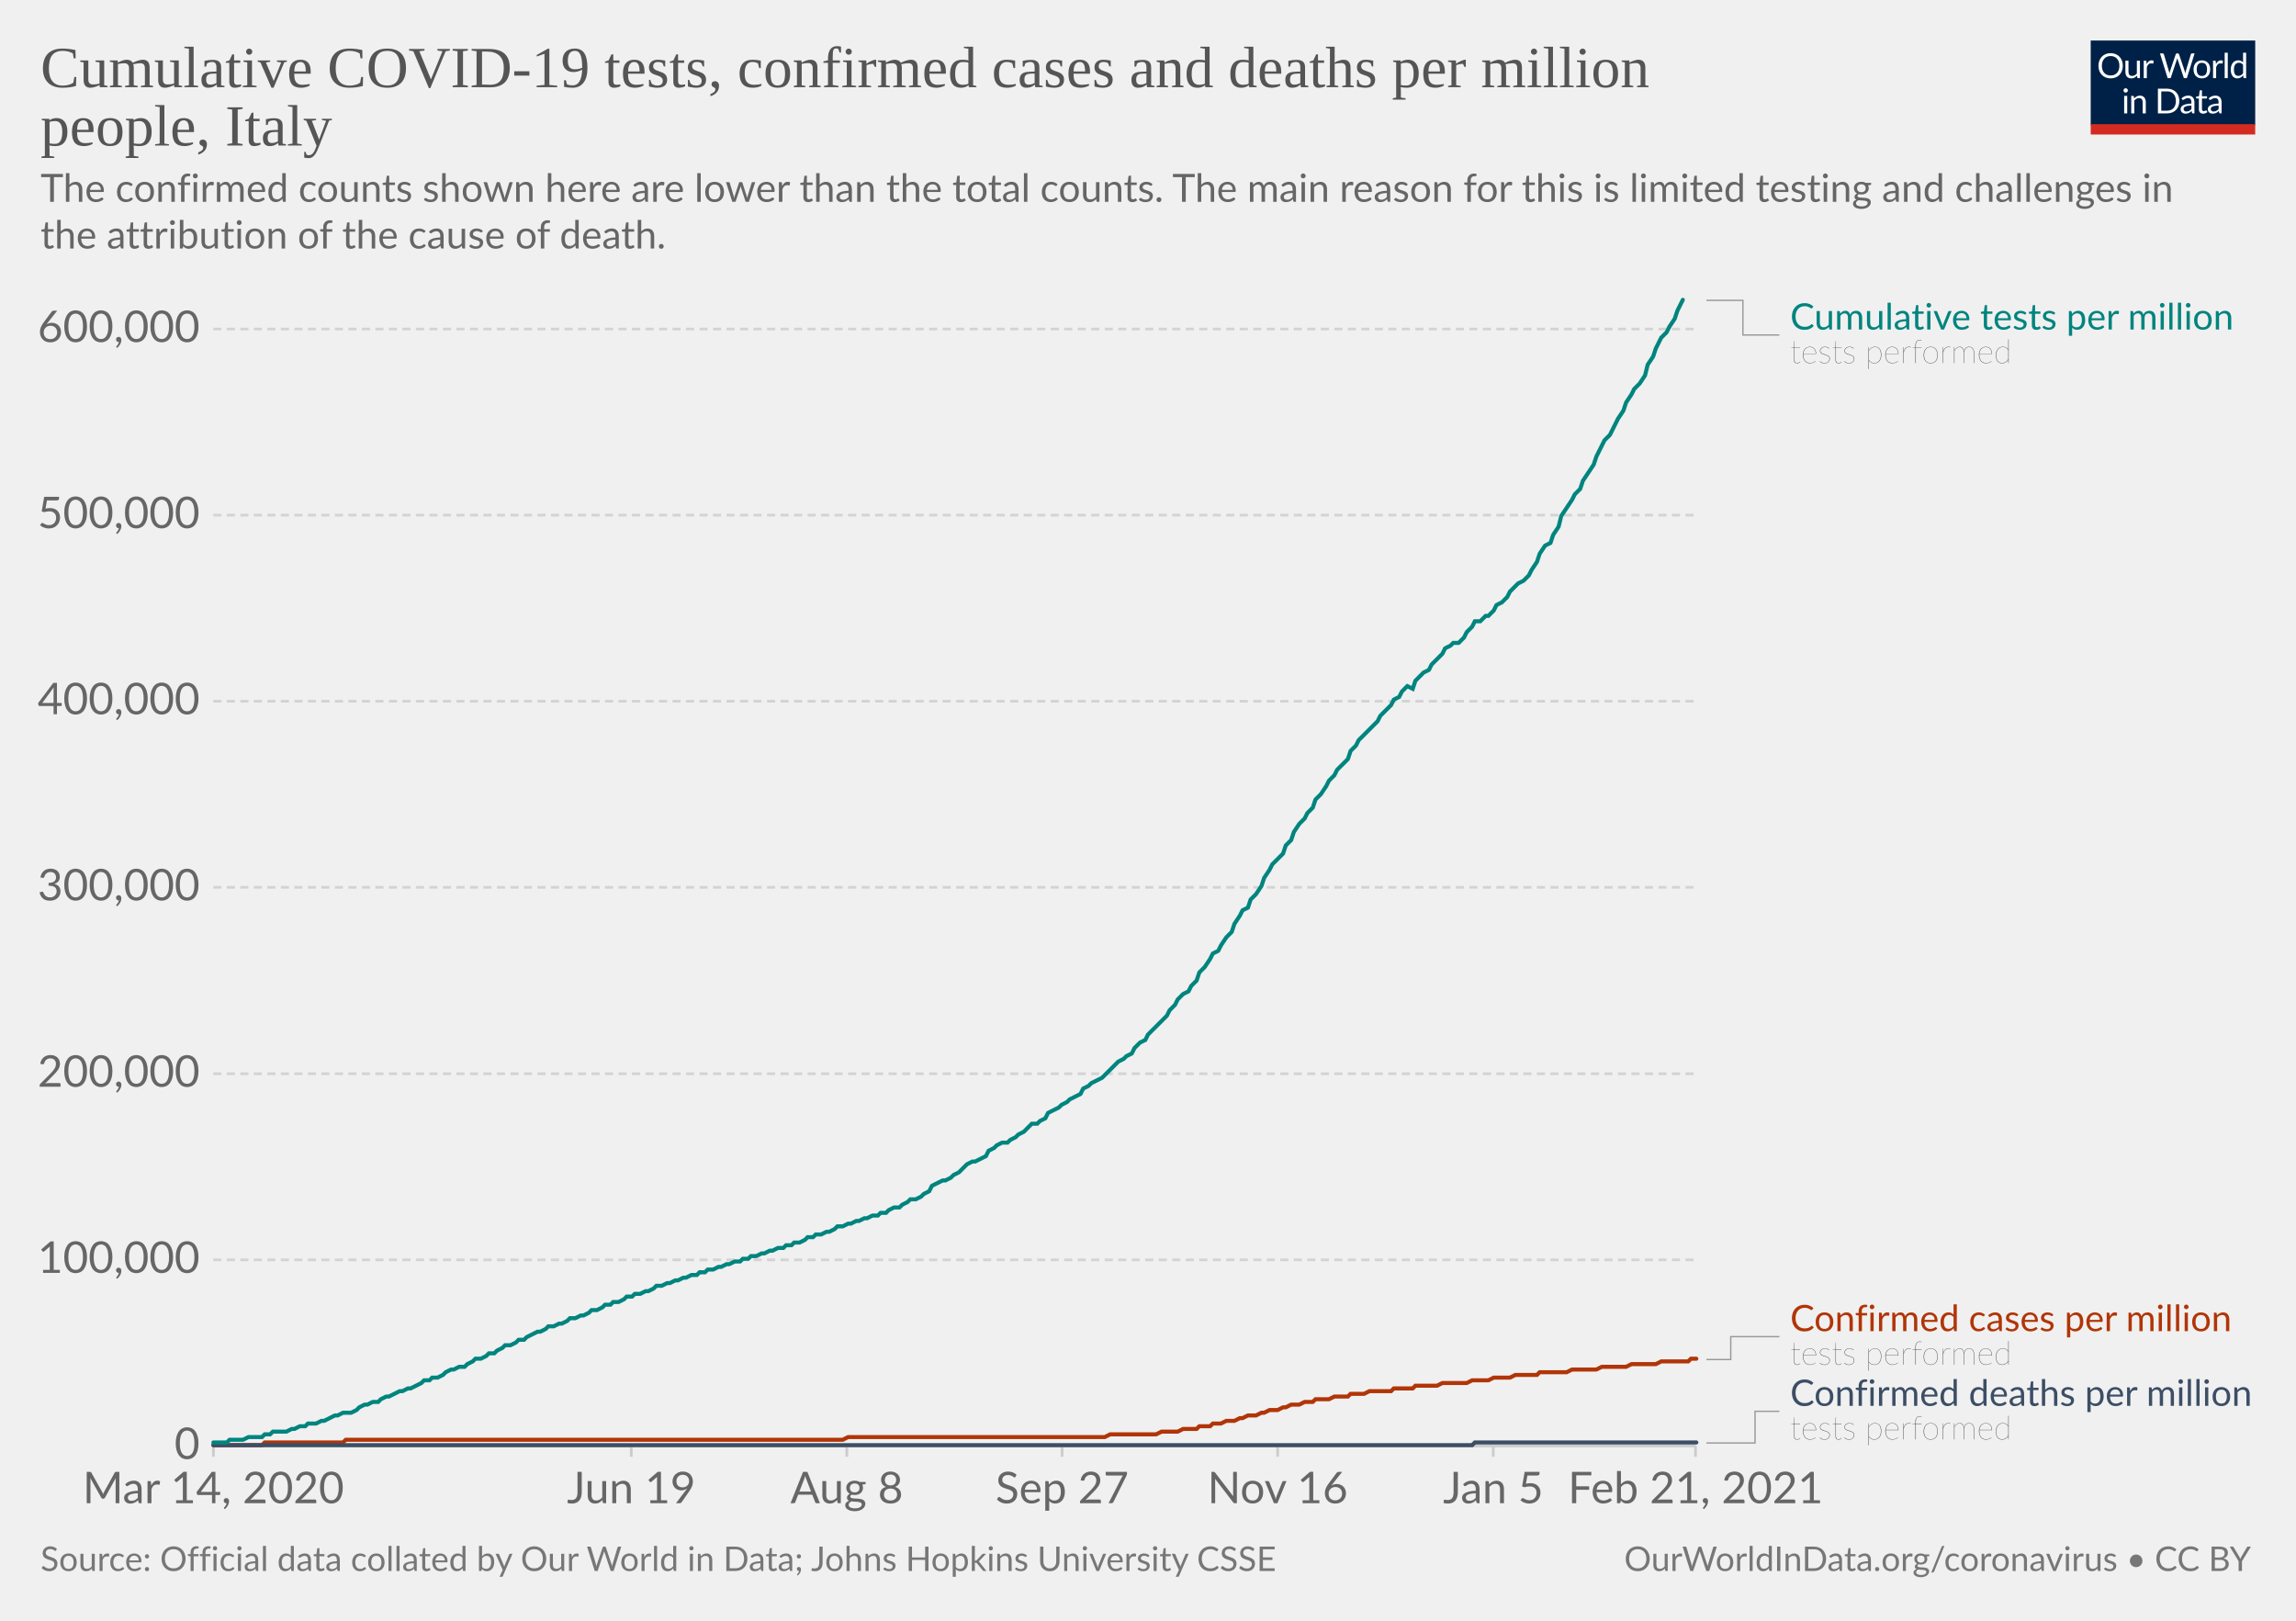
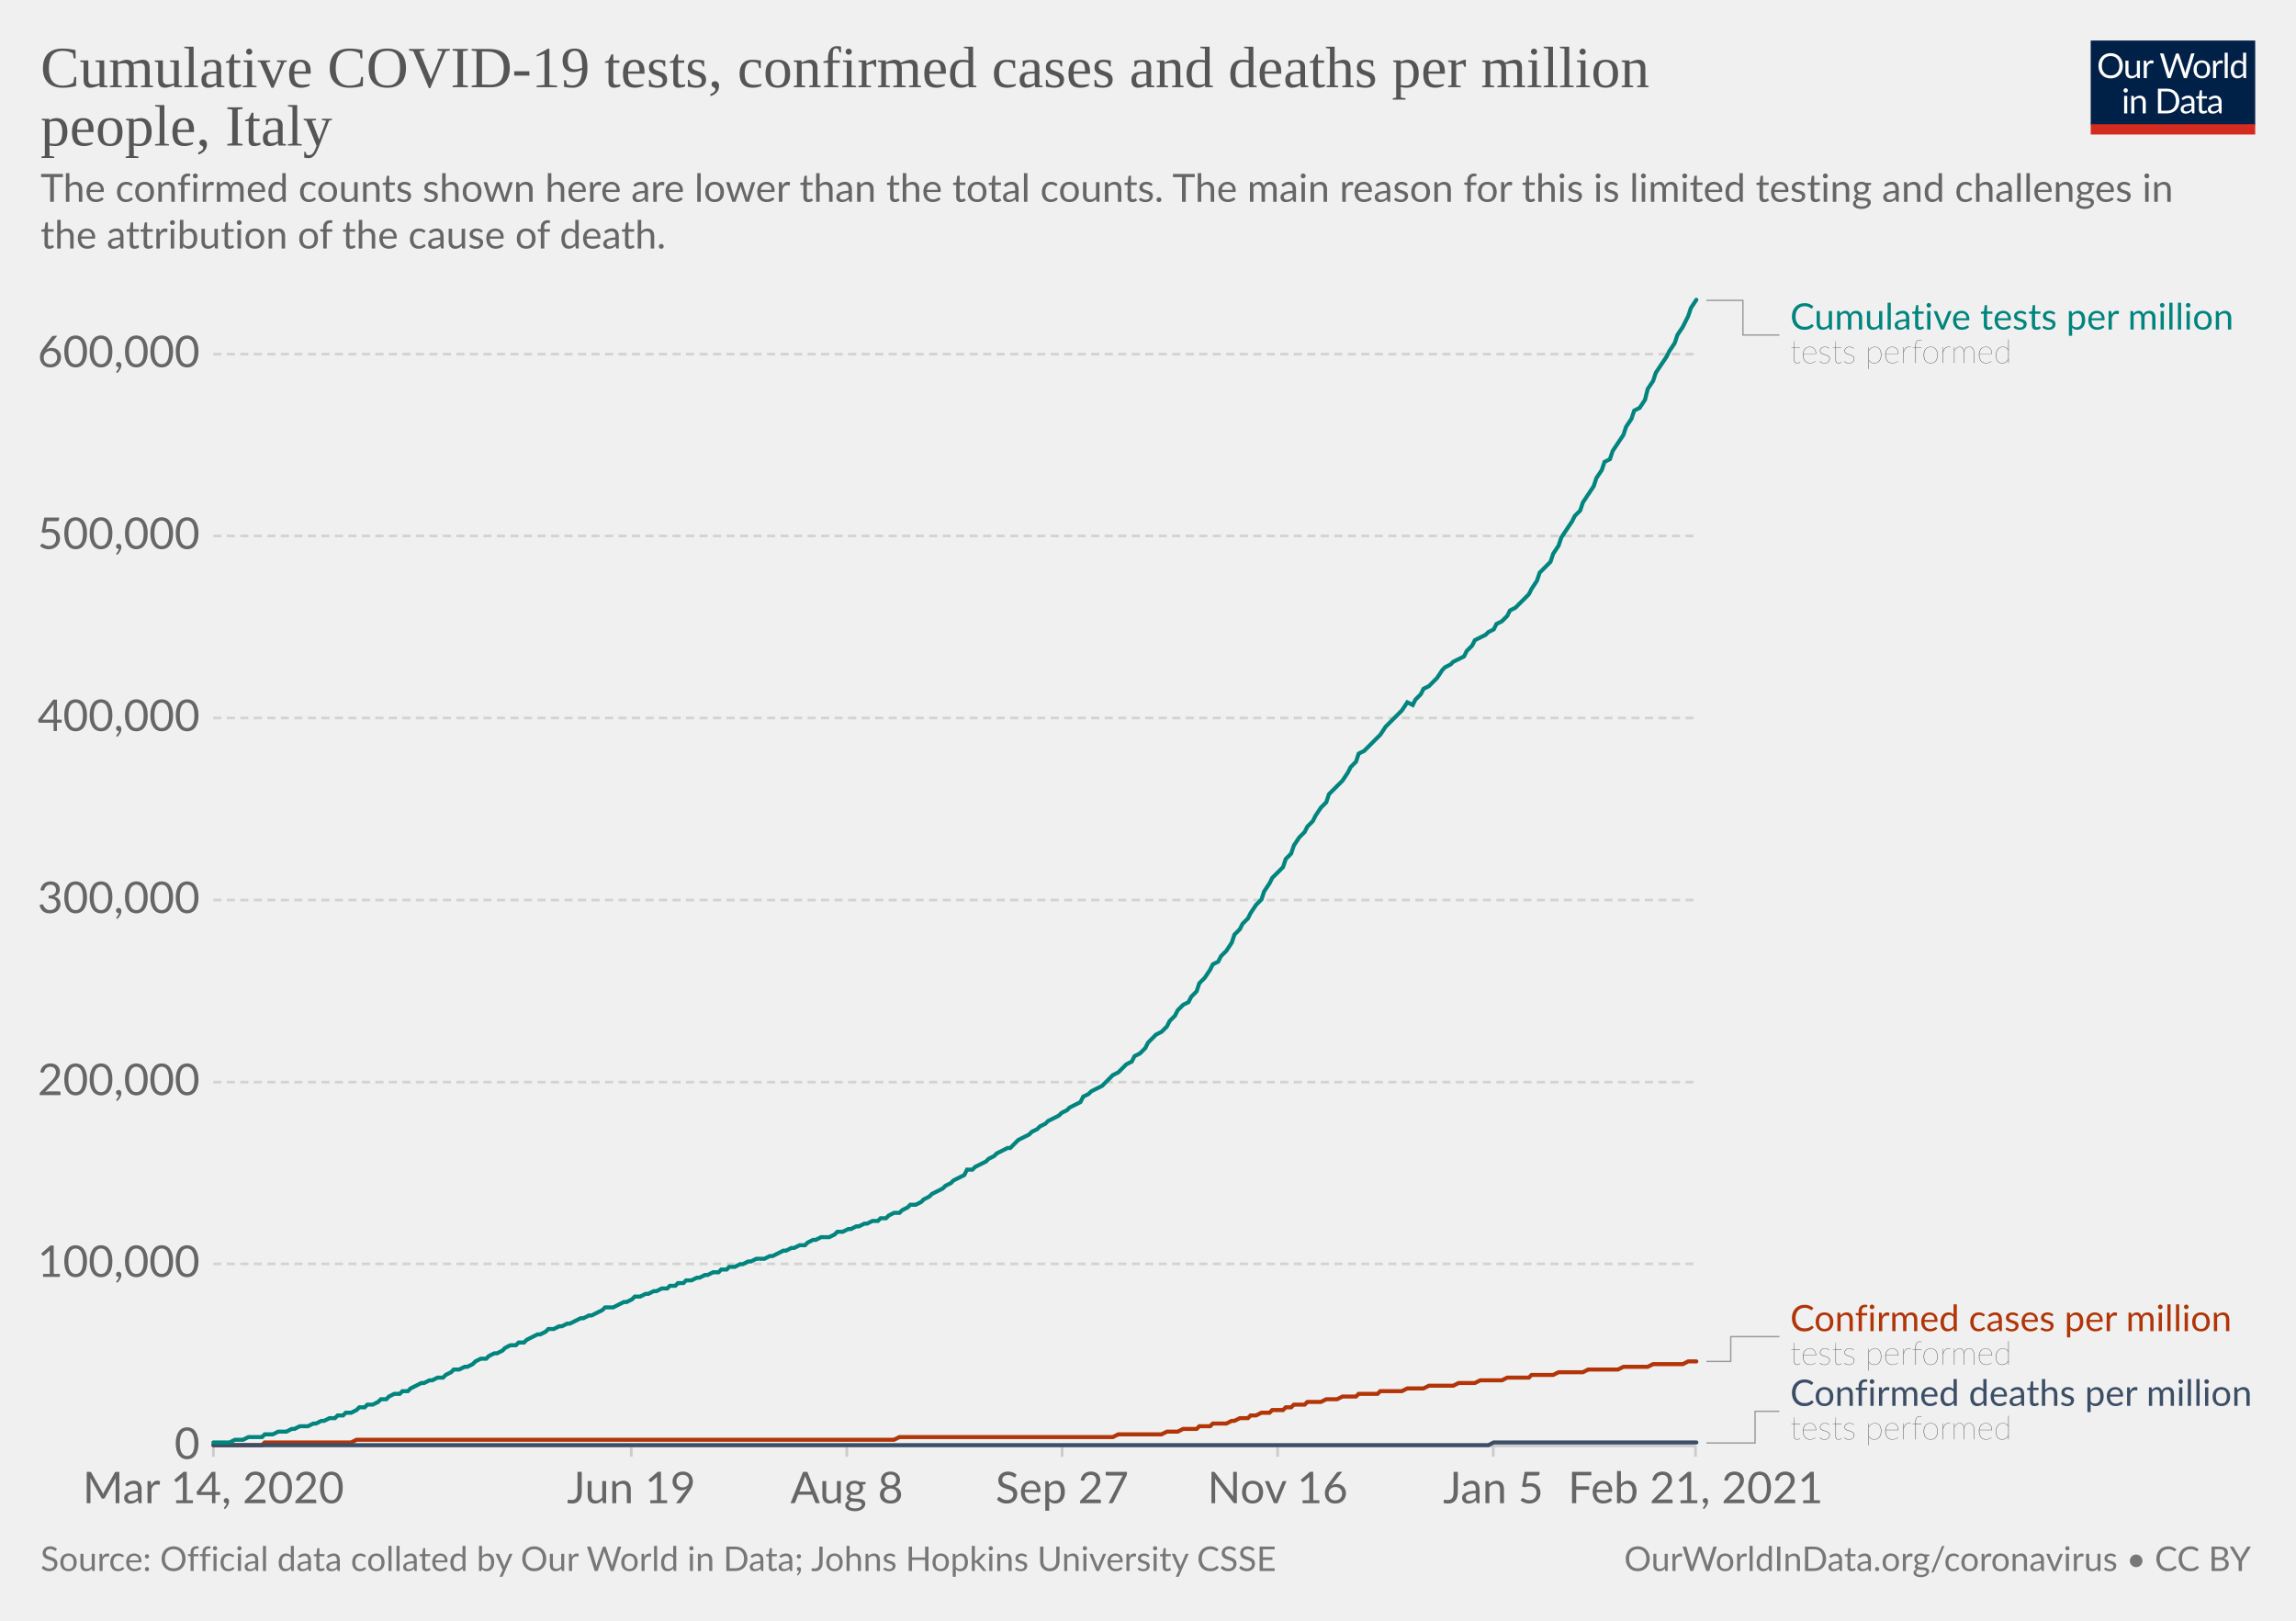
<svg xmlns="http://www.w3.org/2000/svg" version="1.1" style="background-color:#fff;-webkit-font-smoothing:antialiased" width="850" height="600" viewBox="0 0 850 600" font-family="Lato,'Helvetica Neue',Helvetica,Arial,sans-serif" font-size="18" text-rendering="optimizeLegibility">
  <g class="HeaderView">
    <g transform="matrix(.29 0 0 .29 774 15)">
      <svg width="210" height="120" viewBox="0 0 210 120" fill="none">
        <g clip-path="url(#clip0)">
          <path d="M0 0h210v107.89H0V0z" fill="#002147" />
          <path d="M40.98 32.25c0 2.36-.38 4.53-1.12 6.51a14.26 14.26 0 01-8.1 8.4c-1.9.78-4.02 1.17-6.34 1.17a16.6 16.6 0 01-6.33-1.17 14.31 14.31 0 01-8.08-8.4 18.29 18.29 0 01-1.12-6.51c0-2.36.38-4.53 1.12-6.5.75-1.97 1.8-3.67 3.17-5.1a14.32 14.32 0 014.9-3.34c1.92-.8 4.03-1.19 6.34-1.19 2.32 0 4.43.4 6.34 1.19 1.92.8 3.56 1.9 4.93 3.34a14.87 14.87 0 013.17 5.1 18.1 18.1 0 011.12 6.5zm-4.38 0c0-1.94-.26-3.68-.8-5.22a10.91 10.91 0 00-2.24-3.89 9.68 9.68 0 00-3.52-2.46 11.95 11.95 0 00-4.62-.86c-1.68 0-3.21.28-4.6.86a9.88 9.88 0 00-3.54 2.46 10.91 10.91 0 00-2.24 3.9c-.53 1.53-.8 3.27-.8 5.2 0 1.94.27 3.68.8 5.22a11.17 11.17 0 002.24 3.9 10.01 10.01 0 003.55 2.44c1.38.56 2.9.83 4.6.83s3.24-.27 4.61-.83a9.8 9.8 0 003.52-2.44 11.17 11.17 0 002.25-3.9c.53-1.54.8-3.28.8-5.21zm26.22-6.54V48H60.5c-.56 0-.9-.27-1.05-.81l-.31-2.4a12.45 12.45 0 01-3.26 2.6c-1.2.64-2.58.96-4.13.96-1.22 0-2.3-.2-3.24-.6a6.52 6.52 0 01-2.33-1.7 7.37 7.37 0 01-1.43-2.67c-.3-1.04-.46-2.2-.46-3.45V25.7h3.91v14.22c0 1.68.38 2.99 1.15 3.91.77.93 1.96 1.39 3.54 1.39 1.16 0 2.24-.27 3.23-.82a10.42 10.42 0 002.8-2.28V25.7h3.91zm8.61 4.47a9.94 9.94 0 012.6-3.56 5.64 5.64 0 013.76-1.3c.47 0 .92.05 1.34.15.44.1.83.27 1.17.49l-.3 2.92c-.09.37-.3.55-.66.55-.2 0-.5-.04-.9-.13a6.21 6.21 0 00-3.24.18 4.23 4.23 0 00-1.47.92c-.42.4-.81.9-1.17 1.5-.33.58-.64 1.26-.92 2.02V48H67.7V25.71h2.25c.42 0 .72.08.88.25.16.16.27.44.33.83l.26 3.39zm61.16-13.7L122.75 48h-3.82l-7.99-24.05a21.95 21.95 0 01-.42-1.58 38.36 38.36 0 01-.44 1.58L102.05 48h-3.83L88.4 16.47h3.54c.38 0 .7.1.95.29.26.2.43.43.5.73l6.52 21.9.28 1.28.29 1.46.3-1.46.38-1.27 7.41-21.91c.1-.25.26-.48.51-.69.27-.22.58-.33.95-.33h1.23c.38 0 .69.1.92.29a1.77 1.77 0 01.53.73l7.4 21.9a28.4 28.4 0 01.68 2.62 29.52 29.52 0 01.52-2.61l6.54-21.91a1.31 1.31 0 01.48-.7c.27-.21.58-.32.95-.32h3.32zm9.35 8.88c1.63 0 3.1.27 4.4.82a9.43 9.43 0 015.46 5.94c.5 1.4.74 2.98.74 4.73 0 1.76-.25 3.34-.74 4.75a9.43 9.43 0 01-5.46 5.92c-1.3.52-2.77.79-4.4.79-1.64 0-3.12-.27-4.44-.8a9.42 9.42 0 01-3.35-2.3c-.92-1-1.63-2.2-2.13-3.61-.49-1.41-.73-3-.73-4.75s.24-3.33.73-4.73c.5-1.43 1.2-2.64 2.13-3.63a9.4 9.4 0 013.35-2.31c1.32-.55 2.8-.82 4.44-.82zm0 19.89c2.2 0 3.84-.73 4.93-2.2 1.08-1.48 1.63-3.54 1.63-6.18 0-2.66-.55-4.72-1.63-6.2-1.09-1.49-2.73-2.23-4.93-2.23-1.12 0-2.09.2-2.93.57a5.71 5.71 0 00-2.06 1.65 7.5 7.5 0 00-1.24 2.67c-.26 1.04-.4 2.22-.4 3.54 0 2.64.55 4.7 1.64 6.18 1.1 1.47 2.76 2.2 4.99 2.2zm17.97-15.07a9.94 9.94 0 012.6-3.56 5.64 5.64 0 013.76-1.3c.47 0 .91.05 1.34.15.44.1.83.27 1.16.49l-.28 2.92c-.09.37-.31.55-.66.55-.2 0-.5-.04-.9-.13a6.2 6.2 0 00-3.24.18 4.23 4.23 0 00-1.47.92c-.43.4-.82.9-1.17 1.5a13.1 13.1 0 00-.92 2.02V48h-3.94V25.71h2.24c.43 0 .72.08.88.25.17.16.28.44.33.83l.27 3.39zm15.04-14.59V48h-3.92V15.6h3.92zm19.55 15.43a6.22 6.22 0 00-2.38-2.05 6.7 6.7 0 00-2.86-.6c-2.07 0-3.66.75-4.77 2.23-1.12 1.48-1.68 3.6-1.68 6.33 0 1.46.13 2.7.38 3.74a7.29 7.29 0 001.1 2.56 4.35 4.35 0 001.78 1.45c.7.3 1.5.46 2.4.46 1.29 0 2.41-.3 3.36-.88a9.6 9.6 0 002.67-2.49V31.02zm3.91-15.43V48h-2.33c-.56 0-.9-.27-1.06-.81l-.35-2.71a12.13 12.13 0 01-3.25 2.77 8.28 8.28 0 01-4.23 1.06 7.31 7.31 0 01-6.14-2.9c-.73-.96-1.3-2.15-1.69-3.57a18.35 18.35 0 01.07-9.48 11.29 11.29 0 011.89-3.7 8.7 8.7 0 017.06-3.34 7.96 7.96 0 016.12 2.62V15.59h3.91zM46.61 70.71V93H42.7V70.71h3.91zm.84-7c0 .39-.08.75-.24 1.09a2.81 2.81 0 01-1.52 1.47 2.67 2.67 0 01-2.16 0 2.9 2.9 0 01-1.45-1.47 2.67 2.67 0 010-2.16c.15-.35.35-.65.6-.9.25-.27.53-.47.85-.62a2.67 2.67 0 012.16 0c.35.15.65.35.9.62.27.25.47.55.62.9.16.34.24.7.24 1.08zm7.97 10.24c.49-.54 1-1.04 1.54-1.48a9.85 9.85 0 013.66-1.84 8.96 8.96 0 015.43.35c.94.4 1.72.97 2.33 1.71a7.36 7.36 0 011.43 2.67c.32 1.04.49 2.19.49 3.45V93h-3.94V78.81c0-1.69-.4-3-1.17-3.92-.76-.93-1.93-1.4-3.5-1.4a6.6 6.6 0 00-3.25.83c-1 .56-1.92 1.31-2.77 2.27V93h-3.94V70.71h2.35c.56 0 .9.28 1.04.82l.3 2.42zm57.7 3.3c0 2.36-.37 4.5-1.11 6.44a14.3 14.3 0 01-3.17 4.98 14.1 14.1 0 01-4.93 3.2c-1.9.76-4.02 1.13-6.33 1.13H85.8V61.47h11.77c2.31 0 4.42.39 6.33 1.15a13.8 13.8 0 018.1 8.18 17.75 17.75 0 011.12 6.45zm-4.37 0c0-1.94-.26-3.67-.8-5.2a10.94 10.94 0 00-2.23-3.87 9.57 9.57 0 00-3.53-2.42 12.23 12.23 0 00-4.61-.83h-7.5v24.62h7.5c1.7 0 3.24-.28 4.61-.84a9.7 9.7 0 003.53-2.4 10.94 10.94 0 002.24-3.87c.53-1.53.8-3.26.8-5.2zm19.8 5.72c-1.8.06-3.34.2-4.62.44-1.26.22-2.3.51-3.1.88-.8.36-1.37.8-1.74 1.3-.35.5-.53 1.05-.53 1.67 0 .58.1 1.1.3 1.52a3 3 0 00.76 1.05c.34.27.73.46 1.17.6a6.13 6.13 0 001.45.17 7.28 7.28 0 003.5-.81 11.95 11.95 0 002.82-2.2v-4.62zm-12.65-9.11a12.73 12.73 0 013.98-2.66c1.43-.59 3-.88 4.73-.88 1.25 0 2.36.2 3.33.61a6.81 6.81 0 013.94 4.38c.33 1.04.5 2.19.5 3.43V93h-1.74a1.8 1.8 0 01-.88-.18c-.2-.13-.36-.38-.48-.74l-.44-2.12-1.72 1.46a9.48 9.48 0 01-3.74 1.7c-.69.15-1.46.23-2.3.23-.87 0-1.69-.12-2.45-.35a5.34 5.34 0 01-3.34-2.93 6.64 6.64 0 01-.49-2.64c0-.88.25-1.72.73-2.53a6.33 6.33 0 012.35-2.17c1.09-.63 2.5-1.15 4.25-1.54 1.75-.41 3.89-.65 6.42-.7v-1.75c0-1.73-.37-3.03-1.12-3.91-.75-.9-1.84-1.34-3.28-1.34-.97 0-1.78.12-2.44.37-.64.23-1.2.5-1.7.81l-1.23.82c-.33.23-.67.35-1 .35-.27 0-.5-.07-.69-.2a2.1 2.1 0 01-.48-.53l-.7-1.25zm27.67 19.5c-1.76 0-3.12-.5-4.07-1.48-.94-.98-1.41-2.4-1.41-4.25V74h-2.68a.9.9 0 01-.6-.2c-.16-.14-.24-.36-.24-.66v-1.56l3.65-.46.9-6.89a.9.9 0 01.29-.52.88.88 0 01.62-.22H142v7.67h6.44V74H142v13.38c0 .94.22 1.63.68 2.09.45.45 1.04.68 1.76.68a3.21 3.21 0 001.85-.53l.55-.35c.16-.12.3-.18.41-.18.2 0 .4.13.55.38l1.15 1.87a7.45 7.45 0 01-2.44 1.5 8.53 8.53 0 01-2.95.52zm19.68-10.4c-1.8.07-3.34.21-4.62.45-1.26.22-2.3.51-3.1.88-.8.36-1.37.8-1.74 1.3-.35.5-.53 1.05-.53 1.67 0 .58.1 1.1.3 1.52a2.9 2.9 0 00.76 1.05c.34.27.73.46 1.17.6a6.13 6.13 0 001.45.17 7.3 7.3 0 003.5-.81 12.04 12.04 0 002.82-2.2v-4.62zm-12.65-9.1a12.72 12.72 0 013.99-2.66c1.42-.59 3-.88 4.72-.88 1.25 0 2.36.2 3.33.61a6.81 6.81 0 013.94 4.38c.33 1.04.5 2.19.5 3.43V93h-1.74a1.8 1.8 0 01-.88-.18c-.2-.13-.36-.38-.48-.74l-.44-2.12-1.72 1.46a9.48 9.48 0 01-3.74 1.7c-.69.15-1.46.23-2.3.23-.87 0-1.69-.12-2.45-.35a5.33 5.33 0 01-3.34-2.93 6.62 6.62 0 01-.49-2.64c0-.88.25-1.72.73-2.53a6.33 6.33 0 012.35-2.17c1.09-.63 2.5-1.15 4.25-1.54a31.2 31.2 0 016.42-.7v-1.75c0-1.73-.37-3.03-1.12-3.91-.75-.9-1.84-1.34-3.28-1.34-.97 0-1.78.12-2.44.37-.64.23-1.2.5-1.7.81l-1.22.82c-.34.23-.68.35-1.02.35-.26 0-.49-.07-.68-.2a1.88 1.88 0 01-.48-.53l-.7-1.25zM40.98 32.25c0 2.36-.38 4.53-1.12 6.51a14.26 14.26 0 01-8.1 8.4c-1.9.78-4.02 1.17-6.34 1.17a16.6 16.6 0 01-6.33-1.17 14.31 14.31 0 01-8.08-8.4 18.29 18.29 0 01-1.12-6.51c0-2.36.38-4.53 1.12-6.5.75-1.97 1.8-3.67 3.17-5.1a14.32 14.32 0 014.9-3.34c1.92-.8 4.03-1.19 6.34-1.19 2.32 0 4.43.4 6.34 1.19 1.92.8 3.56 1.9 4.93 3.34a14.87 14.87 0 013.17 5.1 18.1 18.1 0 011.12 6.5zm-4.38 0c0-1.94-.26-3.68-.8-5.22a10.91 10.91 0 00-2.24-3.89 9.68 9.68 0 00-3.52-2.46 11.95 11.95 0 00-4.62-.86c-1.68 0-3.21.28-4.6.86a9.88 9.88 0 00-3.54 2.46 10.91 10.91 0 00-2.24 3.9c-.53 1.53-.8 3.27-.8 5.2 0 1.94.27 3.68.8 5.22a11.17 11.17 0 002.24 3.9 10.01 10.01 0 003.55 2.44c1.38.56 2.9.83 4.6.83s3.24-.27 4.61-.83a9.8 9.8 0 003.52-2.44 11.17 11.17 0 002.25-3.9c.53-1.54.8-3.28.8-5.21zm26.22-6.54V48H60.5c-.56 0-.9-.27-1.05-.81l-.31-2.4a12.45 12.45 0 01-3.26 2.6c-1.2.64-2.58.96-4.13.96-1.22 0-2.3-.2-3.24-.6a6.52 6.52 0 01-2.33-1.7 7.37 7.37 0 01-1.43-2.67c-.3-1.04-.46-2.2-.46-3.45V25.7h3.91v14.22c0 1.68.38 2.99 1.15 3.91.77.93 1.96 1.39 3.54 1.39 1.16 0 2.24-.27 3.23-.82a10.42 10.42 0 002.8-2.28V25.7h3.91zm8.61 4.47a9.94 9.94 0 012.6-3.56 5.64 5.64 0 013.76-1.3c.47 0 .92.05 1.34.15.44.1.83.27 1.17.49l-.3 2.92c-.09.37-.3.55-.66.55-.2 0-.5-.04-.9-.13a6.21 6.21 0 00-3.24.18 4.23 4.23 0 00-1.47.92c-.42.4-.81.9-1.17 1.5-.33.58-.64 1.26-.92 2.02V48H67.7V25.71h2.25c.42 0 .72.08.88.25.16.16.27.44.33.83l.26 3.39zm61.16-13.7L122.75 48h-3.82l-7.99-24.05a21.95 21.95 0 01-.42-1.58 38.36 38.36 0 01-.44 1.58L102.05 48h-3.83L88.4 16.47h3.54c.38 0 .7.1.95.29.26.2.43.43.5.73l6.52 21.9.28 1.28.29 1.46.3-1.46.38-1.27 7.41-21.91c.1-.25.26-.48.51-.69.27-.22.58-.33.95-.33h1.23c.38 0 .69.1.92.29a1.77 1.77 0 01.53.73l7.4 21.9a28.4 28.4 0 01.68 2.62 29.52 29.52 0 01.52-2.61l6.54-21.91a1.31 1.31 0 01.48-.7c.27-.21.58-.32.95-.32h3.32zm9.35 8.88c1.63 0 3.1.27 4.4.82a9.43 9.43 0 015.46 5.94c.5 1.4.74 2.98.74 4.73 0 1.76-.25 3.34-.74 4.75a9.43 9.43 0 01-5.46 5.92c-1.3.52-2.77.79-4.4.79-1.64 0-3.12-.27-4.44-.8a9.42 9.42 0 01-3.35-2.3c-.92-1-1.63-2.2-2.13-3.61-.49-1.41-.73-3-.73-4.75s.24-3.33.73-4.73c.5-1.43 1.2-2.64 2.13-3.63a9.4 9.4 0 013.35-2.31c1.32-.55 2.8-.82 4.44-.82zm0 19.89c2.2 0 3.84-.73 4.93-2.2 1.08-1.48 1.63-3.54 1.63-6.18 0-2.66-.55-4.72-1.63-6.2-1.09-1.49-2.73-2.23-4.93-2.23-1.12 0-2.09.2-2.93.57a5.71 5.71 0 00-2.06 1.65 7.5 7.5 0 00-1.24 2.67c-.26 1.04-.4 2.22-.4 3.54 0 2.64.55 4.7 1.64 6.18 1.1 1.47 2.76 2.2 4.99 2.2zm17.97-15.07a9.94 9.94 0 012.6-3.56 5.64 5.64 0 013.76-1.3c.47 0 .91.05 1.34.15.44.1.83.27 1.16.49l-.28 2.92c-.09.37-.31.55-.66.55-.2 0-.5-.04-.9-.13a6.2 6.2 0 00-3.24.18 4.23 4.23 0 00-1.47.92c-.43.4-.82.9-1.17 1.5a13.1 13.1 0 00-.92 2.02V48h-3.94V25.71h2.24c.43 0 .72.08.88.25.17.16.28.44.33.83l.27 3.39zm15.04-14.59V48h-3.92V15.6h3.92zm19.55 15.43a6.22 6.22 0 00-2.38-2.05 6.7 6.7 0 00-2.86-.6c-2.07 0-3.66.75-4.77 2.23-1.12 1.48-1.68 3.6-1.68 6.33 0 1.46.13 2.7.38 3.74a7.29 7.29 0 001.1 2.56 4.35 4.35 0 001.78 1.45c.7.3 1.5.46 2.4.46 1.29 0 2.41-.3 3.36-.88a9.6 9.6 0 002.67-2.49V31.02zm3.91-15.43V48h-2.33c-.56 0-.9-.27-1.06-.81l-.35-2.71a12.13 12.13 0 01-3.25 2.77 8.28 8.28 0 01-4.23 1.06 7.31 7.31 0 01-6.14-2.9c-.73-.96-1.3-2.15-1.69-3.57a18.35 18.35 0 01.07-9.48 11.29 11.29 0 011.89-3.7 8.7 8.7 0 017.06-3.34 7.96 7.96 0 016.12 2.62V15.59h3.91zM46.61 70.71V93H42.7V70.71h3.91zm.84-7c0 .39-.08.75-.24 1.09a2.81 2.81 0 01-1.52 1.47 2.67 2.67 0 01-2.16 0 2.9 2.9 0 01-1.45-1.47 2.67 2.67 0 010-2.16c.15-.35.35-.65.6-.9.25-.27.53-.47.85-.62a2.67 2.67 0 012.16 0c.35.15.65.35.9.62.27.25.47.55.62.9.16.34.24.7.24 1.08zm7.97 10.24c.49-.54 1-1.04 1.54-1.48a9.85 9.85 0 013.66-1.84 8.96 8.96 0 015.43.35c.94.4 1.72.97 2.33 1.71a7.36 7.36 0 011.43 2.67c.32 1.04.49 2.19.49 3.45V93h-3.94V78.81c0-1.69-.4-3-1.17-3.92-.76-.93-1.93-1.4-3.5-1.4a6.6 6.6 0 00-3.25.83c-1 .56-1.92 1.31-2.77 2.27V93h-3.94V70.71h2.35c.56 0 .9.28 1.04.82l.3 2.42zm57.7 3.3c0 2.36-.37 4.5-1.11 6.44a14.3 14.3 0 01-3.17 4.98 14.1 14.1 0 01-4.93 3.2c-1.9.76-4.02 1.13-6.33 1.13H85.8V61.47h11.77c2.31 0 4.42.39 6.33 1.15a13.8 13.8 0 018.1 8.18 17.75 17.75 0 011.12 6.45zm-4.37 0c0-1.94-.26-3.67-.8-5.2a10.94 10.94 0 00-2.23-3.87 9.57 9.57 0 00-3.53-2.42 12.23 12.23 0 00-4.61-.83h-7.5v24.62h7.5c1.7 0 3.24-.28 4.61-.84a9.7 9.7 0 003.53-2.4 10.94 10.94 0 002.24-3.87c.53-1.53.8-3.26.8-5.2zm19.8 5.72c-1.8.06-3.34.2-4.62.44-1.26.22-2.3.51-3.1.88-.8.36-1.37.8-1.74 1.3-.35.5-.53 1.05-.53 1.67 0 .58.1 1.1.3 1.52a3 3 0 00.76 1.05c.34.27.73.46 1.17.6a6.13 6.13 0 001.45.17 7.28 7.28 0 003.5-.81 11.95 11.95 0 002.82-2.2v-4.62zm-12.65-9.11a12.73 12.73 0 013.98-2.66c1.43-.59 3-.88 4.73-.88 1.25 0 2.36.2 3.33.61a6.81 6.81 0 013.94 4.38c.33 1.04.5 2.19.5 3.43V93h-1.74a1.8 1.8 0 01-.88-.18c-.2-.13-.36-.38-.48-.74l-.44-2.12-1.72 1.46a9.48 9.48 0 01-3.74 1.7c-.69.15-1.46.23-2.3.23-.87 0-1.69-.12-2.45-.35a5.34 5.34 0 01-3.34-2.93 6.64 6.64 0 01-.49-2.64c0-.88.25-1.72.73-2.53a6.33 6.33 0 012.35-2.17c1.09-.63 2.5-1.15 4.25-1.54 1.75-.41 3.89-.65 6.42-.7v-1.75c0-1.73-.37-3.03-1.12-3.91-.75-.9-1.84-1.34-3.28-1.34-.97 0-1.78.12-2.44.37-.64.23-1.2.5-1.7.81l-1.23.82c-.33.23-.67.35-1 .35-.27 0-.5-.07-.69-.2a2.1 2.1 0 01-.48-.53l-.7-1.25zm27.67 19.5c-1.76 0-3.12-.5-4.07-1.48-.94-.98-1.41-2.4-1.41-4.25V74h-2.68a.9.9 0 01-.6-.2c-.16-.14-.24-.36-.24-.66v-1.56l3.65-.46.9-6.89a.9.9 0 01.29-.52.88.88 0 01.62-.22H142v7.67h6.44V74H142v13.38c0 .94.22 1.63.68 2.09.45.45 1.04.68 1.76.68a3.21 3.21 0 001.85-.53l.55-.35c.16-.12.3-.18.41-.18.2 0 .4.13.55.38l1.15 1.87a7.45 7.45 0 01-2.44 1.5 8.53 8.53 0 01-2.95.52zm19.68-10.4c-1.8.07-3.34.21-4.62.45-1.26.22-2.3.51-3.1.88-.8.36-1.37.8-1.74 1.3-.35.5-.53 1.05-.53 1.67 0 .58.1 1.1.3 1.52a2.9 2.9 0 00.76 1.05c.34.27.73.46 1.17.6a6.13 6.13 0 001.45.17 7.3 7.3 0 003.5-.81 12.04 12.04 0 002.82-2.2v-4.62zm-12.65-9.1a12.72 12.72 0 013.99-2.66c1.42-.59 3-.88 4.72-.88 1.25 0 2.36.2 3.33.61a6.81 6.81 0 013.94 4.38c.33 1.04.5 2.19.5 3.43V93h-1.74a1.8 1.8 0 01-.88-.18c-.2-.13-.36-.38-.48-.74l-.44-2.12-1.72 1.46a9.48 9.48 0 01-3.74 1.7c-.69.15-1.46.23-2.3.23-.87 0-1.69-.12-2.45-.35a5.33 5.33 0 01-3.34-2.93 6.62 6.62 0 01-.49-2.64c0-.88.25-1.72.73-2.53a6.33 6.33 0 012.35-2.17c1.09-.63 2.5-1.15 4.25-1.54a31.2 31.2 0 016.42-.7v-1.75c0-1.73-.37-3.03-1.12-3.91-.75-.9-1.84-1.34-3.28-1.34-.97 0-1.78.12-2.44.37-.64.23-1.2.5-1.7.81l-1.22.82c-.34.23-.68.35-1.02.35-.26 0-.49-.07-.68-.2a1.88 1.88 0 01-.48-.53l-.7-1.25zM40.98 32.25c0 2.36-.38 4.53-1.12 6.51a14.26 14.26 0 01-8.1 8.4c-1.9.78-4.02 1.17-6.34 1.17a16.6 16.6 0 01-6.33-1.17 14.31 14.31 0 01-8.08-8.4 18.29 18.29 0 01-1.12-6.51c0-2.36.38-4.53 1.12-6.5.75-1.97 1.8-3.67 3.17-5.1a14.32 14.32 0 014.9-3.34c1.92-.8 4.03-1.19 6.34-1.19 2.32 0 4.43.4 6.34 1.19 1.92.8 3.56 1.9 4.93 3.34a14.87 14.87 0 013.17 5.1 18.1 18.1 0 011.12 6.5zm-4.38 0c0-1.94-.26-3.68-.8-5.22a10.91 10.91 0 00-2.24-3.89 9.68 9.68 0 00-3.52-2.46 11.95 11.95 0 00-4.62-.86c-1.68 0-3.21.28-4.6.86a9.88 9.88 0 00-3.54 2.46 10.91 10.91 0 00-2.24 3.9c-.53 1.53-.8 3.27-.8 5.2 0 1.94.27 3.68.8 5.22a11.17 11.17 0 002.24 3.9 10.01 10.01 0 003.55 2.44c1.38.56 2.9.83 4.6.83s3.24-.27 4.61-.83a9.8 9.8 0 003.52-2.44 11.17 11.17 0 002.25-3.9c.53-1.54.8-3.28.8-5.21zm26.22-6.54V48H60.5c-.56 0-.9-.27-1.05-.81l-.31-2.4a12.45 12.45 0 01-3.26 2.6c-1.2.64-2.58.96-4.13.96-1.22 0-2.3-.2-3.24-.6a6.52 6.52 0 01-2.33-1.7 7.37 7.37 0 01-1.43-2.67c-.3-1.04-.46-2.2-.46-3.45V25.7h3.91v14.22c0 1.68.38 2.99 1.15 3.91.77.93 1.96 1.39 3.54 1.39 1.16 0 2.24-.27 3.23-.82a10.42 10.42 0 002.8-2.28V25.7h3.91zm8.61 4.47a9.94 9.94 0 012.6-3.56 5.64 5.64 0 013.76-1.3c.47 0 .92.05 1.34.15.44.1.83.27 1.17.49l-.3 2.92c-.09.37-.3.55-.66.55-.2 0-.5-.04-.9-.13a6.21 6.21 0 00-3.24.18 4.23 4.23 0 00-1.47.92c-.42.4-.81.9-1.17 1.5-.33.58-.64 1.26-.92 2.02V48H67.7V25.71h2.25c.42 0 .72.08.88.25.16.16.27.44.33.83l.26 3.39zm61.16-13.7L122.75 48h-3.82l-7.99-24.05a21.95 21.95 0 01-.42-1.58 38.36 38.36 0 01-.44 1.58L102.05 48h-3.83L88.4 16.47h3.54c.38 0 .7.1.95.29.26.2.43.43.5.73l6.52 21.9.28 1.28.29 1.46.3-1.46.38-1.27 7.41-21.91c.1-.25.26-.48.51-.69.27-.22.58-.33.95-.33h1.23c.38 0 .69.1.92.29a1.77 1.77 0 01.53.73l7.4 21.9a28.4 28.4 0 01.68 2.62 29.52 29.52 0 01.52-2.61l6.54-21.91a1.31 1.31 0 01.48-.7c.27-.21.58-.32.95-.32h3.32zm9.35 8.88c1.63 0 3.1.27 4.4.82a9.43 9.43 0 015.46 5.94c.5 1.4.74 2.98.74 4.73 0 1.76-.25 3.34-.74 4.75a9.43 9.43 0 01-5.46 5.92c-1.3.52-2.77.79-4.4.79-1.64 0-3.12-.27-4.44-.8a9.42 9.42 0 01-3.35-2.3c-.92-1-1.63-2.2-2.13-3.61-.49-1.41-.73-3-.73-4.75s.24-3.33.73-4.73c.5-1.43 1.2-2.64 2.13-3.63a9.4 9.4 0 013.35-2.31c1.32-.55 2.8-.82 4.44-.82zm0 19.89c2.2 0 3.84-.73 4.93-2.2 1.08-1.48 1.63-3.54 1.63-6.18 0-2.66-.55-4.72-1.63-6.2-1.09-1.49-2.73-2.23-4.93-2.23-1.12 0-2.09.2-2.93.57a5.71 5.71 0 00-2.06 1.65 7.5 7.5 0 00-1.24 2.67c-.26 1.04-.4 2.22-.4 3.54 0 2.64.55 4.7 1.64 6.18 1.1 1.47 2.76 2.2 4.99 2.2zm17.97-15.07a9.94 9.94 0 012.6-3.56 5.64 5.64 0 013.76-1.3c.47 0 .91.05 1.34.15.44.1.83.27 1.16.49l-.28 2.92c-.09.37-.31.55-.66.55-.2 0-.5-.04-.9-.13a6.2 6.2 0 00-3.24.18 4.23 4.23 0 00-1.47.92c-.43.4-.82.9-1.17 1.5a13.1 13.1 0 00-.92 2.02V48h-3.94V25.71h2.24c.43 0 .72.08.88.25.17.16.28.44.33.83l.27 3.39zm15.04-14.59V48h-3.92V15.6h3.92zm19.55 15.43a6.22 6.22 0 00-2.38-2.05 6.7 6.7 0 00-2.86-.6c-2.07 0-3.66.75-4.77 2.23-1.12 1.48-1.68 3.6-1.68 6.33 0 1.46.13 2.7.38 3.74a7.29 7.29 0 001.1 2.56 4.35 4.35 0 001.78 1.45c.7.3 1.5.46 2.4.46 1.29 0 2.41-.3 3.36-.88a9.6 9.6 0 002.67-2.49V31.02zm3.91-15.43V48h-2.33c-.56 0-.9-.27-1.06-.81l-.35-2.71a12.13 12.13 0 01-3.25 2.77 8.28 8.28 0 01-4.23 1.06 7.31 7.31 0 01-6.14-2.9c-.73-.96-1.3-2.15-1.69-3.57a18.35 18.35 0 01.07-9.48 11.29 11.29 0 011.89-3.7 8.7 8.7 0 017.06-3.34 7.96 7.96 0 016.12 2.62V15.59h3.91zM46.61 70.71V93H42.7V70.71h3.91zm.84-7c0 .39-.08.75-.24 1.09a2.81 2.81 0 01-1.52 1.47 2.67 2.67 0 01-2.16 0 2.9 2.9 0 01-1.45-1.47 2.67 2.67 0 010-2.16c.15-.35.35-.65.6-.9.25-.27.53-.47.85-.62a2.67 2.67 0 012.16 0c.35.15.65.35.9.62.27.25.47.55.62.9.16.34.24.7.24 1.08zm7.97 10.24c.49-.54 1-1.04 1.54-1.48a9.85 9.85 0 013.66-1.84 8.96 8.96 0 015.43.35c.94.4 1.72.97 2.33 1.71a7.36 7.36 0 011.43 2.67c.32 1.04.49 2.19.49 3.45V93h-3.94V78.81c0-1.69-.4-3-1.17-3.92-.76-.93-1.93-1.4-3.5-1.4a6.6 6.6 0 00-3.25.83c-1 .56-1.92 1.31-2.77 2.27V93h-3.94V70.71h2.35c.56 0 .9.28 1.04.82l.3 2.42zm57.7 3.3c0 2.36-.37 4.5-1.11 6.44a14.3 14.3 0 01-3.17 4.98 14.1 14.1 0 01-4.93 3.2c-1.9.76-4.02 1.13-6.33 1.13H85.8V61.47h11.77c2.31 0 4.42.39 6.33 1.15a13.8 13.8 0 018.1 8.18 17.75 17.75 0 011.12 6.45zm-4.37 0c0-1.94-.26-3.67-.8-5.2a10.94 10.94 0 00-2.23-3.87 9.57 9.57 0 00-3.53-2.42 12.23 12.23 0 00-4.61-.83h-7.5v24.62h7.5c1.7 0 3.24-.28 4.61-.84a9.7 9.7 0 003.53-2.4 10.94 10.94 0 002.24-3.87c.53-1.53.8-3.26.8-5.2zm19.8 5.72c-1.8.06-3.34.2-4.62.44-1.26.22-2.3.51-3.1.88-.8.36-1.37.8-1.74 1.3-.35.5-.53 1.05-.53 1.67 0 .58.1 1.1.3 1.52a3 3 0 00.76 1.05c.34.27.73.46 1.17.6a6.13 6.13 0 001.45.17 7.28 7.28 0 003.5-.81 11.95 11.95 0 002.82-2.2v-4.62zm-12.65-9.11a12.73 12.73 0 013.98-2.66c1.43-.59 3-.88 4.73-.88 1.25 0 2.36.2 3.33.61a6.81 6.81 0 013.94 4.38c.33 1.04.5 2.19.5 3.43V93h-1.74a1.8 1.8 0 01-.88-.18c-.2-.13-.36-.38-.48-.74l-.44-2.12-1.72 1.46a9.48 9.48 0 01-3.74 1.7c-.69.15-1.46.23-2.3.23-.87 0-1.69-.12-2.45-.35a5.34 5.34 0 01-3.34-2.93 6.64 6.64 0 01-.49-2.64c0-.88.25-1.72.73-2.53a6.33 6.33 0 012.35-2.17c1.09-.63 2.5-1.15 4.25-1.54 1.75-.41 3.89-.65 6.42-.7v-1.75c0-1.73-.37-3.03-1.12-3.91-.75-.9-1.84-1.34-3.28-1.34-.97 0-1.78.12-2.44.37-.64.23-1.2.5-1.7.81l-1.23.82c-.33.23-.67.35-1 .35-.27 0-.5-.07-.69-.2a2.1 2.1 0 01-.48-.53l-.7-1.25zm27.67 19.5c-1.76 0-3.12-.5-4.07-1.48-.94-.98-1.41-2.4-1.41-4.25V74h-2.68a.9.9 0 01-.6-.2c-.16-.14-.24-.36-.24-.66v-1.56l3.65-.46.9-6.89a.9.9 0 01.29-.52.88.88 0 01.62-.22H142v7.67h6.44V74H142v13.38c0 .94.22 1.63.68 2.09.45.45 1.04.68 1.76.68a3.21 3.21 0 001.85-.53l.55-.35c.16-.12.3-.18.41-.18.2 0 .4.13.55.38l1.15 1.87a7.45 7.45 0 01-2.44 1.5 8.53 8.53 0 01-2.95.52zm19.68-10.4c-1.8.07-3.34.21-4.62.45-1.26.22-2.3.51-3.1.88-.8.36-1.37.8-1.74 1.3-.35.5-.53 1.05-.53 1.67 0 .58.1 1.1.3 1.52a2.9 2.9 0 00.76 1.05c.34.27.73.46 1.17.6a6.13 6.13 0 001.45.17 7.3 7.3 0 003.5-.81 12.04 12.04 0 002.82-2.2v-4.62zm-12.65-9.1a12.72 12.72 0 013.99-2.66c1.42-.59 3-.88 4.72-.88 1.25 0 2.36.2 3.33.61a6.81 6.81 0 013.94 4.38c.33 1.04.5 2.19.5 3.43V93h-1.74a1.8 1.8 0 01-.88-.18c-.2-.13-.36-.38-.48-.74l-.44-2.12-1.72 1.46a9.48 9.48 0 01-3.74 1.7c-.69.15-1.46.23-2.3.23-.87 0-1.69-.12-2.45-.35a5.33 5.33 0 01-3.34-2.93 6.62 6.62 0 01-.49-2.64c0-.88.25-1.72.73-2.53a6.33 6.33 0 012.35-2.17c1.09-.63 2.5-1.15 4.25-1.54a31.2 31.2 0 016.42-.7v-1.75c0-1.73-.37-3.03-1.12-3.91-.75-.9-1.84-1.34-3.28-1.34-.97 0-1.78.12-2.44.37-.64.23-1.2.5-1.7.81l-1.22.82c-.34.23-.68.35-1.02.35-.26 0-.49-.07-.68-.2a1.88 1.88 0 01-.48-.53l-.7-1.25z" fill="#fff" />
          <path fill="#D42B21" d="M0 106.79h210V120H0z" />
        </g>
        <defs>
          <clipPath id="clip0">
            <path fill="#fff" d="M0 0h210v120H0z" />
          </clipPath>
        </defs>
      </svg>
    </g>
    <a href="https://ourworldindata.org/grapher/covid-tests-cases-deaths-per-million?tab=chart&amp;stackMode=absolute&amp;time=2020-03-14..latest&amp;region=World" target="_blank" rel="noopener" font-family="&quot;Playfair Display&quot;,Georgia,&quot;Times New Roman&quot;,serif">
      <text font-size="21.6" x="15" y="32.3" fill="#555">
        <tspan x="15" y="32.28">Cumulative COVID-19 tests, confirmed cases and deaths per million</tspan>
        <tspan x="15" y="53.88">people, Italy</tspan>
      </text>
    </a>
    <text font-size="14.4" x="15" y="74.7" fill="#666">
      <tspan x="15" y="74.72">The confirmed counts shown here are lower than the total counts. The main reason for this is limited testing and challenges in</tspan>
      <tspan x="15" y="92">the attribution of the cause of death.</tspan>
    </text>
  </g>
  <g class="LineChart">
    <defs>
      <clipPath id="a">
        <path d="M68.97 0h830v890.6h-830z" />
      </clipPath>
    </defs>
    <g class="DualAxisView">
      <g class="HorizontalAxis">
        <path stroke="#ccc" d="M79 535.3v4M233.7 535.3v4M313.5 535.3v4M393.2 535.3v4M473 535.3v4M552.8 535.3v4M627.7 535.3v4" />
        <text x="79" y="556.5" fill="#666" text-anchor="middle" font-size="16.2">Mar 14, 2020</text>
        <text x="233.7" y="556.5" fill="#666" text-anchor="middle" font-size="16.2">Jun 19</text>
        <text x="313.5" y="556.5" fill="#666" text-anchor="middle" font-size="16.2">Aug 8</text>
        <text x="393.2" y="556.5" fill="#666" text-anchor="middle" font-size="16.2">Sep 27</text>
        <text x="473" y="556.5" fill="#666" text-anchor="middle" font-size="16.2">Nov 16</text>
        <text x="552.8" y="556.5" fill="#666" text-anchor="middle" font-size="16.2">Jan 5</text>
        <text x="627.7" y="556.5" fill="#666" text-anchor="middle" font-size="16.2">Feb 21, 2021</text>
      </g>
      <g class="VerticalAxis" fill="#666" dominant-baseline="middle" text-anchor="end" font-size="16.2">
        <text x="73.97" y="535.3">0</text>
-         <text x="73.97" y="466.4">100,000</text>
-         <text x="73.97" y="397.5">200,000</text>
-         <text x="73.97" y="328.5">300,000</text>
-         <text x="73.97" y="259.6">400,000</text>
-         <text x="73.97" y="190.7">500,000</text>
-         <text x="73.97" y="121.8">600,000</text>
+         <text x="73.97" y="467.9">100,000</text>
+         <text x="73.97" y="400.6">200,000</text>
+         <text x="73.97" y="333.2">300,000</text>
+         <text x="73.97" y="265.8">400,000</text>
+         <text x="73.97" y="198.4">500,000</text>
+         <text x="73.97" y="131.1">600,000</text>
      </g>
      <g class="AxisGridLines horizontalLines">
        <path stroke="#ccc" d="M78.97 535.3h548.77" />
-         <path stroke="#d3d3d3" stroke-dasharray="3,2" d="M78.97 466.4h548.77M78.97 397.5h548.77M78.97 328.5h548.77M78.97 259.6h548.77M78.97 190.7h548.77M78.97 121.8h548.77" />
+         <path stroke="#d3d3d3" stroke-dasharray="3,2" d="M78.97 467.9h548.77M78.97 400.6h548.77M78.97 333.2h548.77M78.97 265.8h548.77M78.97 198.4h548.77M78.97 131.1h548.77" />
      </g>
    </g>
    <g clip-path="url(#a)">
      <g class="LineLabels" cursor="default">
        <g class="legendMark">
          <g class="indicator">
            <path d="M631.74 111.2h13.5v12.82h13.5" stroke="#999" stroke-width=".5" fill="none" />
          </g>
          <text font-size="13.5" x="662.7" y="122" fill="#00847E">
            <tspan x="662.74" y="122">Cumulative tests per million</tspan>
          </text>
          <text font-size="12.15" x="662.7" y="134.4" fill="#333" class="textAnnotation" font-weight="lighter">
            <tspan x="662.74" y="134.42">tests performed</tspan>
          </text>
        </g>
        <g class="legendMark">
          <g class="indicator">
-             <path d="M631.74 503.3h9v-8.47h18" stroke="#999" stroke-width=".5" fill="none" />
+             <path d="M631.74 504h9v-9.18h18" stroke="#999" stroke-width=".5" fill="none" />
          </g>
          <text font-size="13.5" x="662.7" y="492.8" fill="#B13507">
            <tspan x="662.74" y="492.8">Confirmed cases per million</tspan>
          </text>
          <text font-size="12.15" x="662.7" y="505.2" fill="#333" class="textAnnotation" font-weight="lighter">
            <tspan x="662.74" y="505.22">tests performed</tspan>
          </text>
        </g>
        <g class="legendMark">
          <g class="indicator">
            <path d="M631.74 534.2h18v-11.73h9" stroke="#999" stroke-width=".5" fill="none" />
          </g>
-           <text font-size="13.5" x="662.7" y="520.5" fill="#3C4E66">
+           <text font-size="13.5" x="662.7" y="520.4" fill="#3C4E66">
            <tspan x="662.74" y="520.45">Confirmed deaths per million</tspan>
          </text>
          <text font-size="12.15" x="662.7" y="532.9" fill="#333" class="textAnnotation" font-weight="lighter">
            <tspan x="662.74" y="532.87">tests performed</tspan>
          </text>
        </g>
      </g>
      <g class="Lines">
        <g class="key-Italy_1">
-           <path stroke="#B13507" stroke-linecap="round" d="M79 535h18l1-1h29l1-1h184l2-1h95l2-1h17l2-1h6l2-1h5l1-1h4l1-1h3l2-1h3l2-1h1l2-1h3l2-1h1l2-1h3l2-1h1l2-1h3l2-1h3l1-1h5l2-1h5l1-1h5l2-1h8l1-1h7l1-1h8l2-1h9l2-1h6l2-1h6l2-1h8l1-1h10l2-1h9l2-1h9l2-1h9l2-1h10l1-1h2" fill="none" stroke-width="1.5" />
+           <path stroke="#B13507" stroke-linecap="round" d="M79 535h18l1-1h32l2-1h199l2-1h79l2-1h16l2-1h4l2-1h5l1-1h4l1-1h5l2-1h1l2-1h3l1-1h2l2-1h3l1-1h4l1-1h2l1-1h4l1-1h5l2-1h4l2-1h5l1-1h7l1-1h8l2-1h6l2-1h9l2-1h6l2-1h8l2-1h8l1-1h8l2-1h9l2-1h11l2-1h9l2-1h11l2-1h3" fill="none" stroke-width="1.5" />
        </g>
        <g class="key-Italy_2">
-           <path stroke="#3C4E66" stroke-linecap="round" d="M79 535h466l1-1h82" fill="none" stroke-width="1.5" />
+           <path stroke="#3C4E66" stroke-linecap="round" d="M79 535h472l2-1h75" fill="none" stroke-width="1.5" />
        </g>
        <g class="key-Italy_0">
-           <path stroke="#00847E" stroke-linecap="round" d="M79 534h5l1-1h5l2-1h5l1-1h2l1-1h5l2-1h1l2-1h2l1-1h3l2-1h1l2-1 2-1h1l2-1h3l2-1 1-1 2-1h1l2-1h2l1-1 2-1h1l2-1 2-1h1l2-1h1l2-1 2-1 1-1h2l1-1h2l2-1 1-1 2-1h1l2-1h2l1-1 2-1 1-1h2l2-1 1-1h2l1-1 2-1 1-1h2l2-1 1-1h2l1-1 2-1 2-1h1l2-1 1-1h2l2-1h1l2-1 1-1h2l2-1h1l2-1 1-1h2l2-1 1-1h2l1-1h2l2-1 1-1h2l1-1h2l2-1h1l2-1 1-1h2l2-1h1l2-1h1l2-1h1l2-1h2l1-1h2l1-1h2l2-1h1l2-1h1l2-1h2l1-1h2l1-1h2l2-1h1l2-1h1l2-1h2l1-1h2l1-1h2l2-1 1-1h2l1-1h2l2-1h1l2-1 1-1h2l2-1h1l2-1h1l2-1h1l2-1h2l1-1h2l1-1 2-1h2l1-1 2-1 1-1h2l2-1 1-1 2-1 1-2 2-1 2-1h1l2-1 1-1 2-1 2-2 1-1 2-1h1l2-1 2-1 1-2 2-1 1-1 2-1h2l1-1 2-1 1-1 2-1 2-2 1-1h2l1-1 2-1 1-2 2-1 2-1 1-1 2-1 1-1 2-1 2-1 1-2 2-1 1-1 2-1 2-1 1-1 2-2 1-1 2-2 2-1 1-1 2-1 1-2 2-2 2-1 1-2 2-2 1-1 2-2 2-2 1-2 2-2 1-2 2-2 2-1 1-2 2-2 1-3 2-2 2-3 1-2 2-1 1-2 2-3 2-2 1-3 2-3 1-2 2-1 1-3 2-2 2-3 1-3 2-3 1-2 2-2 2-2 1-3 2-2 1-3 2-3 2-2 1-2 2-2 1-3 2-2 2-3 1-2 2-2 1-2 2-2 2-2 1-3 2-2 1-2 2-2 2-2 1-1 2-2 1-2 2-2 2-2 1-2 2-1 1-2 2-2 2 1 1-3 2-2 1-1 2-1 1-2 2-2 2-2 1-2 2-1 1-1h2l2-2 1-2 2-2 1-2h2l2-2h1l2-2 1-2 2-1 2-2 1-2 2-2 1-1 2-1 2-2 1-2 2-3 1-3 2-3 2-1 1-3 2-3 1-4 2-3 2-3 1-2 2-2 1-3 2-3 2-3 1-3 2-4 1-2 2-2 1-2 2-4 2-3 1-3 2-3 1-2 2-2 2-3 1-4 2-3 1-3 2-4 2-2 1-2 2-3 1-3 2-4" fill="none" stroke-width="1.5" />
+           <path stroke="#00847E" stroke-linecap="round" d="M79 534h6l2-1h3l2-1h5l1-1h3l2-1h3l2-1h1l2-1h3l2-1h1l2-1h1l2-1h2l1-1h2l1-1h2l2-1 1-1h2l1-1h2l2-1 1-1h2l1-1 2-1h2l1-1h2l1-1 2-1 2-1h1l2-1h1l2-1h2l1-1 2-1 1-1h2l2-1h1l2-1 1-1 2-1h2l1-1 2-1h1l2-1 1-1 2-1h2l1-1h2l1-1 2-1 2-1h1l2-1 1-1h2l2-1h1l2-1h1l2-1 2-1h1l2-1h1l2-1 2-1 1-1h3l2-1 2-1h1l2-1 1-1h2l2-1h1l2-1h1l2-1h2l1-1h2l1-1h2l1-1h2l2-1h1l2-1h1l2-1h2l1-1h2l1-1h2l2-1h1l2-1h1l2-1h3l2-1h1l2-1 2-1h1l2-1h1l2-1h2l1-1 2-1h1l2-1h3l2-1 1-1h2l2-1h1l2-1h1l2-1h1l2-1h2l1-1h2l1-1 2-1h2l1-1 2-1 1-1h2l2-1 1-1 2-1 1-1 2-1 2-1 1-1 2-1 1-1 2-1 2-1 1-2h2l1-1 2-1 2-1 1-1 2-1 1-1 2-1 2-1h1l2-2 1-1 2-1 2-1 1-1 2-1 1-1 2-1 1-1 2-1 2-1 1-1 2-1 1-1 2-1 2-1 1-2 2-1 1-1 2-1 2-1 1-1 2-2 1-1 2-1 2-2 1-1 2-1 1-2 2-1 2-2 1-2 2-2 1-1 2-1 2-2 1-2 2-2 1-2 2-2 2-1 1-2 2-2 1-3 2-2 2-3 1-2 2-1 1-2 2-2 2-3 1-3 2-2 1-2 2-2 1-2 2-3 2-2 1-3 2-3 1-2 2-2 2-2 1-3 2-2 1-3 2-3 2-2 1-2 2-2 1-2 2-3 2-2 1-3 2-2 1-1 2-2 2-3 1-2 2-2 1-3 2-1 2-2 1-1 2-2 1-1 2-3 2-2 1-1 2-2 1-1 2-3 2 1 1-2 2-2 1-2 2-1 1-1 2-2 2-3 1-1 2-1 1-1 2-1 2-1 1-2 2-2 1-2 2-1 2-1 1-1 2-1 1-2 2-1 2-2 1-2 2-1 1-1 2-2 2-2 1-2 2-3 1-3 2-2 2-2 1-3 2-3 1-3 2-3 2-3 1-2 2-2 1-3 2-3 2-3 1-3 2-3 1-3 2-1 1-3 2-3 2-3 1-3 2-3 1-3 2-1 2-3 1-4 2-3 1-3 2-3 2-3 1-2 2-3 1-3 2-3 2-4 1-3 2-3" fill="none" stroke-width="1.5" />
        </g>
      </g>
    </g>
  </g>
  <g class="SourcesFooter" fill="#777">
    <g class="clickable" fill="#777">
      <text font-size="12.6" x="15" y="581.6">
        <tspan x="15" y="581.58">Source: Official data collated by Our World in Data; Johns Hopkins University CSSE</tspan>
      </text>
    </g>
    <text font-size="12.6" x="601.3" y="581.6">
      <tspan x="601.27" y="581.58">
        <a target="_blank" href="https://ourworldindata.org/coronavirus" fill="#777">OurWorldInData.org/coronavirus</a> • <a class="cclogo" href="http://creativecommons.org/licenses/by/4.0/deed.en_US" target="_blank" fill="#777">CC BY</a>
      </tspan>
    </text>
  </g>
</svg>
